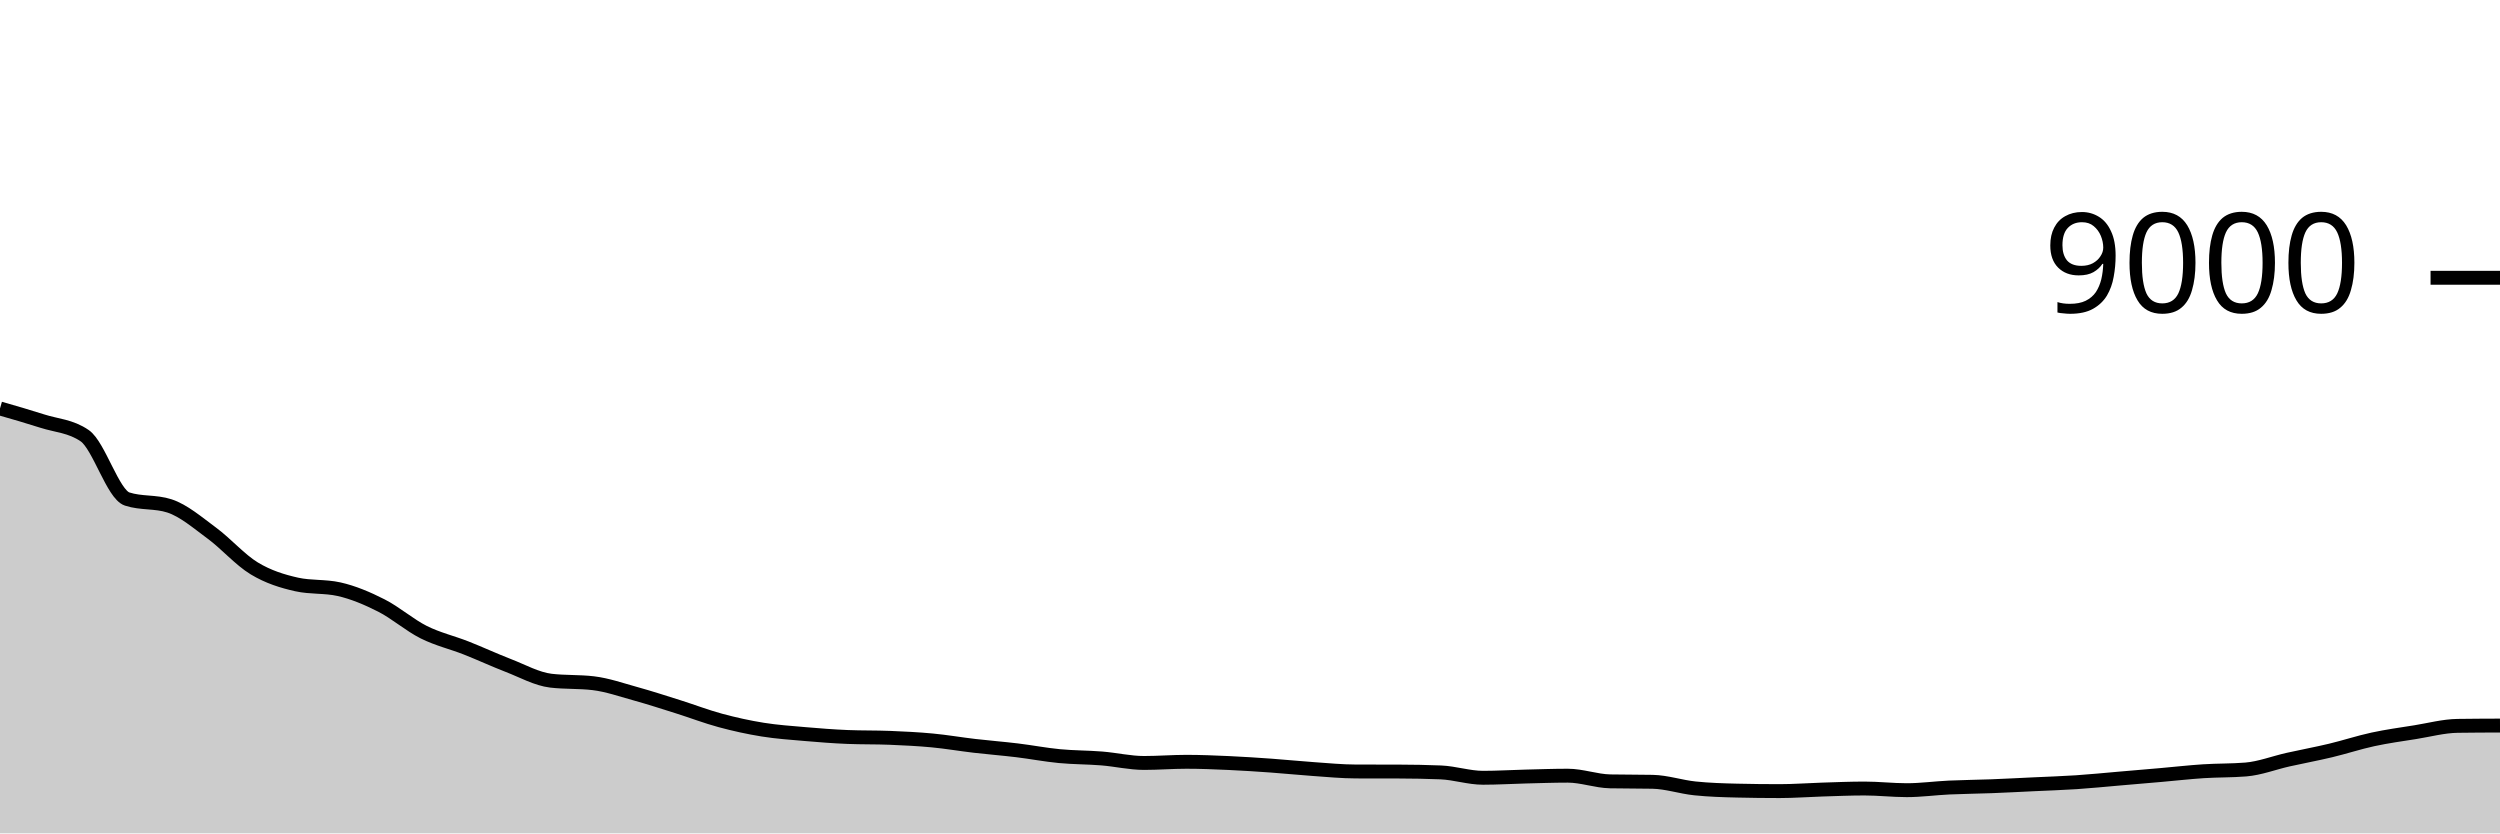
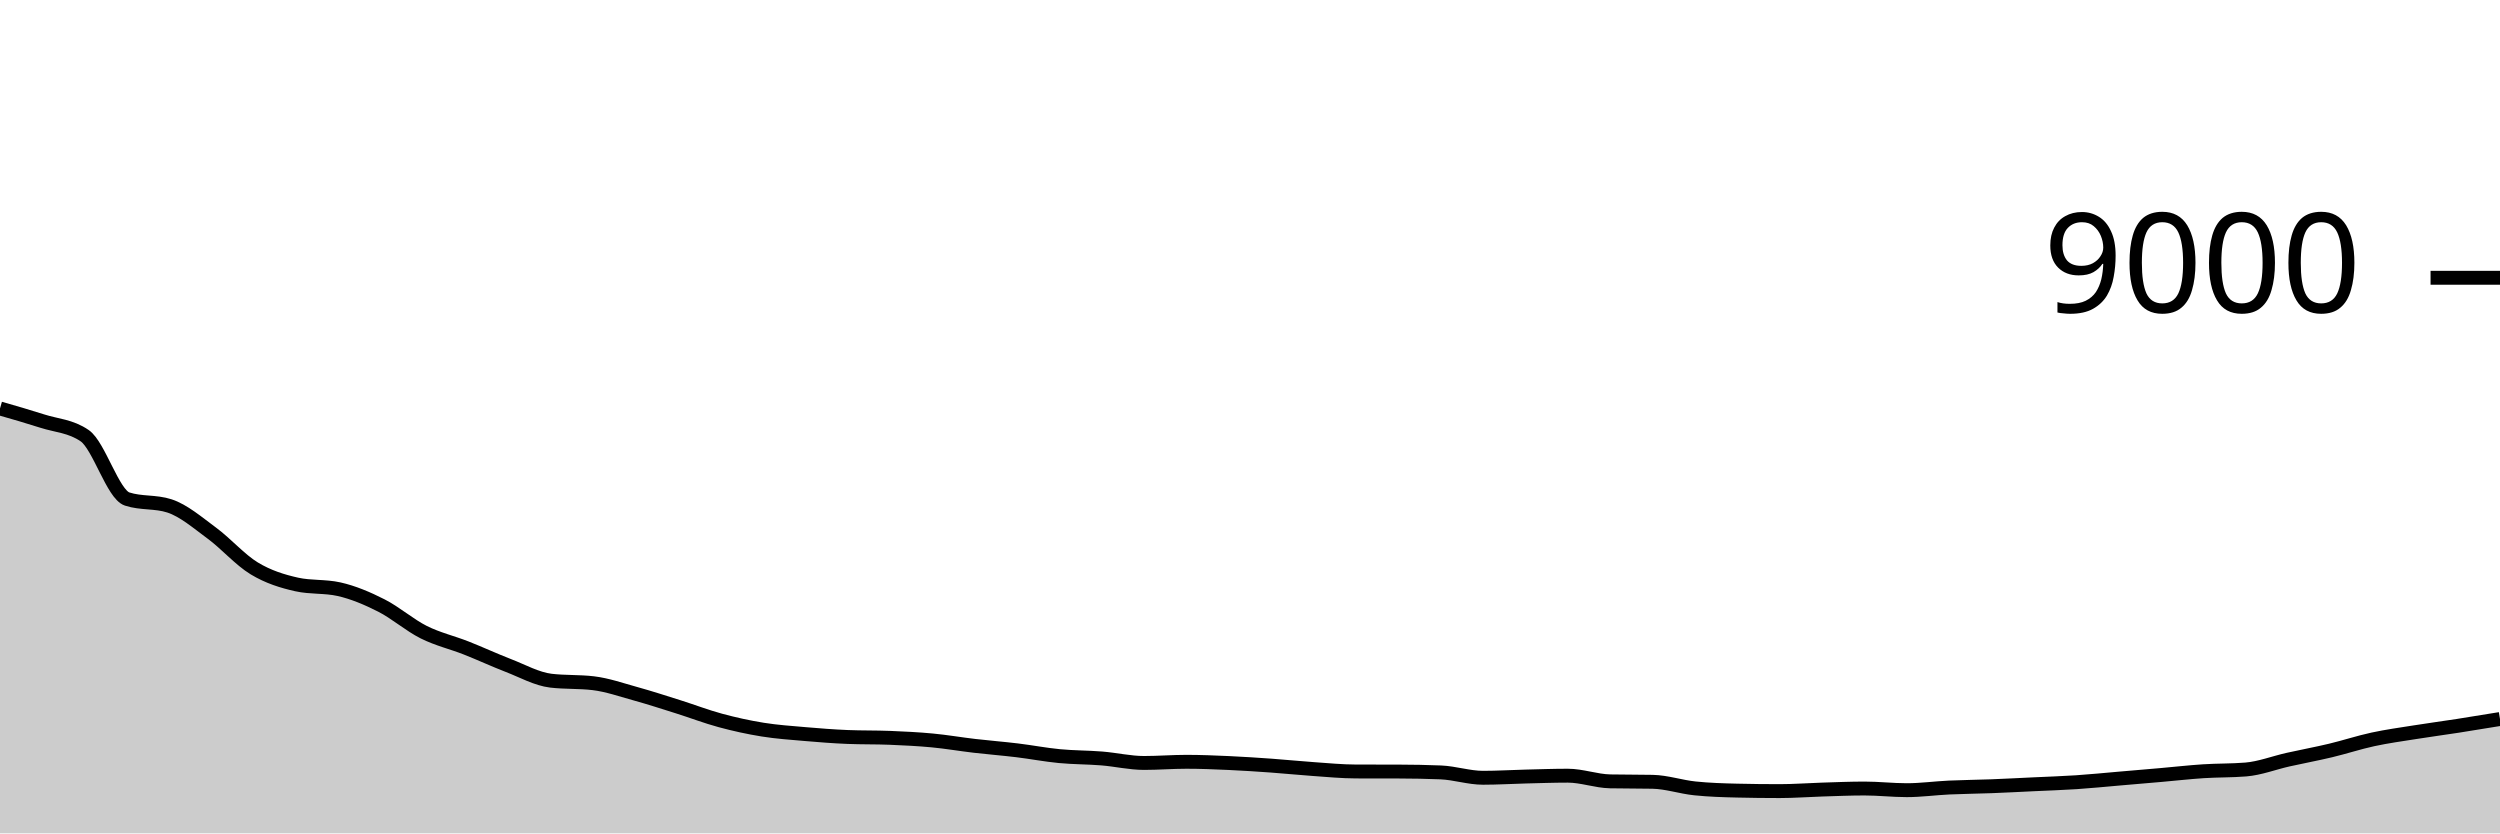
<svg xmlns="http://www.w3.org/2000/svg" viewBox="0 0 180 60">
  <g transform="translate(0,20)">
-     <path class="area" fill="rgba(0, 0, 0, 0.2)" d="M0,9.409C1.017,9.701,2.034,9.993,3.051,10.32C4.068,10.647,5.085,10.671,6.102,11.373C7.119,12.076,8.136,15.597,9.153,15.929C10.169,16.261,11.186,16.095,12.203,16.427C13.22,16.759,14.237,17.637,15.254,18.387C16.271,19.136,17.288,20.309,18.305,20.924C19.322,21.54,20.339,21.852,21.356,22.08C22.373,22.308,23.39,22.194,24.407,22.422C25.424,22.65,26.441,23.08,27.458,23.596C28.475,24.111,29.492,25.006,30.508,25.516C31.525,26.025,32.542,26.253,33.559,26.653C34.576,27.054,35.593,27.527,36.61,27.92C37.627,28.313,38.644,28.887,39.661,29.009C40.678,29.13,41.695,29.07,42.712,29.191C43.729,29.313,44.746,29.669,45.763,29.951C46.78,30.233,47.797,30.564,48.814,30.884C49.831,31.204,50.847,31.596,51.864,31.871C52.881,32.146,53.898,32.37,54.915,32.533C55.932,32.697,56.949,32.765,57.966,32.853C58.983,32.941,60,33.021,61.017,33.062C62.034,33.104,63.051,33.083,64.068,33.124C65.085,33.166,66.102,33.215,67.119,33.311C68.136,33.407,69.153,33.584,70.169,33.702C71.186,33.821,72.203,33.899,73.22,34.022C74.237,34.145,75.254,34.342,76.271,34.44C77.288,34.538,78.305,34.527,79.322,34.609C80.339,34.691,81.356,34.933,82.373,34.933C83.39,34.933,84.407,34.849,85.424,34.849C86.441,34.849,87.458,34.892,88.475,34.938C89.492,34.984,90.508,35.052,91.525,35.124C92.542,35.197,93.559,35.303,94.576,35.373C95.593,35.444,96.61,35.544,97.627,35.547C98.644,35.55,99.661,35.548,100.678,35.551C101.695,35.554,102.712,35.572,103.729,35.613C104.746,35.655,105.763,36,106.78,36C107.797,36,108.814,35.936,109.831,35.911C110.847,35.886,111.864,35.849,112.881,35.849C113.898,35.849,114.915,36.237,115.932,36.258C116.949,36.279,117.966,36.268,118.983,36.289C120,36.31,121.017,36.659,122.034,36.764C123.051,36.87,124.068,36.901,125.085,36.924C126.102,36.948,127.119,36.96,128.136,36.96C129.153,36.96,130.169,36.88,131.186,36.849C132.203,36.818,133.22,36.773,134.237,36.773C135.254,36.773,136.271,36.893,137.288,36.893C138.305,36.893,139.322,36.75,140.339,36.702C141.356,36.655,142.373,36.648,143.39,36.609C144.407,36.57,145.424,36.515,146.441,36.467C147.458,36.419,148.475,36.387,149.492,36.32C150.508,36.253,151.525,36.149,152.542,36.062C153.559,35.976,154.576,35.889,155.593,35.8C156.61,35.711,157.627,35.595,158.644,35.529C159.661,35.463,160.678,35.487,161.695,35.404C162.712,35.321,163.729,34.921,164.746,34.693C165.763,34.465,166.78,34.279,167.797,34.036C168.814,33.793,169.831,33.456,170.847,33.236C171.864,33.016,172.881,32.878,173.898,32.716C174.915,32.553,175.932,32.277,176.949,32.262C177.966,32.247,178.983,32.244,180,32.24L180,40C178.983,40,177.966,40,176.949,40C175.932,40,174.915,40,173.898,40C172.881,40,171.864,40,170.847,40C169.831,40,168.814,40,167.797,40C166.78,40,165.763,40,164.746,40C163.729,40,162.712,40,161.695,40C160.678,40,159.661,40,158.644,40C157.627,40,156.61,40,155.593,40C154.576,40,153.559,40,152.542,40C151.525,40,150.508,40,149.492,40C148.475,40,147.458,40,146.441,40C145.424,40,144.407,40,143.39,40C142.373,40,141.356,40,140.339,40C139.322,40,138.305,40,137.288,40C136.271,40,135.254,40,134.237,40C133.22,40,132.203,40,131.186,40C130.169,40,129.153,40,128.136,40C127.119,40,126.102,40,125.085,40C124.068,40,123.051,40,122.034,40C121.017,40,120,40,118.983,40C117.966,40,116.949,40,115.932,40C114.915,40,113.898,40,112.881,40C111.864,40,110.847,40,109.831,40C108.814,40,107.797,40,106.78,40C105.763,40,104.746,40,103.729,40C102.712,40,101.695,40,100.678,40C99.661,40,98.644,40,97.627,40C96.61,40,95.593,40,94.576,40C93.559,40,92.542,40,91.525,40C90.508,40,89.492,40,88.475,40C87.458,40,86.441,40,85.424,40C84.407,40,83.39,40,82.373,40C81.356,40,80.339,40,79.322,40C78.305,40,77.288,40,76.271,40C75.254,40,74.237,40,73.22,40C72.203,40,71.186,40,70.169,40C69.153,40,68.136,40,67.119,40C66.102,40,65.085,40,64.068,40C63.051,40,62.034,40,61.017,40C60,40,58.983,40,57.966,40C56.949,40,55.932,40,54.915,40C53.898,40,52.881,40,51.864,40C50.847,40,49.831,40,48.814,40C47.797,40,46.78,40,45.763,40C44.746,40,43.729,40,42.712,40C41.695,40,40.678,40,39.661,40C38.644,40,37.627,40,36.61,40C35.593,40,34.576,40,33.559,40C32.542,40,31.525,40,30.508,40C29.492,40,28.475,40,27.458,40C26.441,40,25.424,40,24.407,40C23.39,40,22.373,40,21.356,40C20.339,40,19.322,40,18.305,40C17.288,40,16.271,40,15.254,40C14.237,40,13.22,40,12.203,40C11.186,40,10.169,40,9.153,40C8.136,40,7.119,40,6.102,40C5.085,40,4.068,40,3.051,40C2.034,40,1.017,40,0,40Z" />
-     <path class="line" stroke="black" fill="none" d="M0,9.409C1.017,9.701,2.034,9.993,3.051,10.32C4.068,10.647,5.085,10.671,6.102,11.373C7.119,12.076,8.136,15.597,9.153,15.929C10.169,16.261,11.186,16.095,12.203,16.427C13.22,16.759,14.237,17.637,15.254,18.387C16.271,19.136,17.288,20.309,18.305,20.924C19.322,21.54,20.339,21.852,21.356,22.08C22.373,22.308,23.39,22.194,24.407,22.422C25.424,22.65,26.441,23.08,27.458,23.596C28.475,24.111,29.492,25.006,30.508,25.516C31.525,26.025,32.542,26.253,33.559,26.653C34.576,27.054,35.593,27.527,36.61,27.92C37.627,28.313,38.644,28.887,39.661,29.009C40.678,29.13,41.695,29.07,42.712,29.191C43.729,29.313,44.746,29.669,45.763,29.951C46.78,30.233,47.797,30.564,48.814,30.884C49.831,31.204,50.847,31.596,51.864,31.871C52.881,32.146,53.898,32.37,54.915,32.533C55.932,32.697,56.949,32.765,57.966,32.853C58.983,32.941,60,33.021,61.017,33.062C62.034,33.104,63.051,33.083,64.068,33.124C65.085,33.166,66.102,33.215,67.119,33.311C68.136,33.407,69.153,33.584,70.169,33.702C71.186,33.821,72.203,33.899,73.22,34.022C74.237,34.145,75.254,34.342,76.271,34.44C77.288,34.538,78.305,34.527,79.322,34.609C80.339,34.691,81.356,34.933,82.373,34.933C83.39,34.933,84.407,34.849,85.424,34.849C86.441,34.849,87.458,34.892,88.475,34.938C89.492,34.984,90.508,35.052,91.525,35.124C92.542,35.197,93.559,35.303,94.576,35.373C95.593,35.444,96.61,35.544,97.627,35.547C98.644,35.55,99.661,35.548,100.678,35.551C101.695,35.554,102.712,35.572,103.729,35.613C104.746,35.655,105.763,36,106.78,36C107.797,36,108.814,35.936,109.831,35.911C110.847,35.886,111.864,35.849,112.881,35.849C113.898,35.849,114.915,36.237,115.932,36.258C116.949,36.279,117.966,36.268,118.983,36.289C120,36.31,121.017,36.659,122.034,36.764C123.051,36.87,124.068,36.901,125.085,36.924C126.102,36.948,127.119,36.96,128.136,36.96C129.153,36.96,130.169,36.88,131.186,36.849C132.203,36.818,133.22,36.773,134.237,36.773C135.254,36.773,136.271,36.893,137.288,36.893C138.305,36.893,139.322,36.75,140.339,36.702C141.356,36.655,142.373,36.648,143.39,36.609C144.407,36.57,145.424,36.515,146.441,36.467C147.458,36.419,148.475,36.387,149.492,36.32C150.508,36.253,151.525,36.149,152.542,36.062C153.559,35.976,154.576,35.889,155.593,35.8C156.61,35.711,157.627,35.595,158.644,35.529C159.661,35.463,160.678,35.487,161.695,35.404C162.712,35.321,163.729,34.921,164.746,34.693C165.763,34.465,166.78,34.279,167.797,34.036C168.814,33.793,169.831,33.456,170.847,33.236C171.864,33.016,172.881,32.878,173.898,32.716C174.915,32.553,175.932,32.277,176.949,32.262C177.966,32.247,178.983,32.244,180,32.24" />
+     <path class="area" fill="rgba(0, 0, 0, 0.2)" d="M0,9.409C1.017,9.701,2.034,9.993,3.051,10.32C4.068,10.647,5.085,10.671,6.102,11.373C7.119,12.076,8.136,15.597,9.153,15.929C10.169,16.261,11.186,16.095,12.203,16.427C13.22,16.759,14.237,17.637,15.254,18.387C16.271,19.136,17.288,20.309,18.305,20.924C19.322,21.54,20.339,21.852,21.356,22.08C22.373,22.308,23.39,22.194,24.407,22.422C25.424,22.65,26.441,23.08,27.458,23.596C28.475,24.111,29.492,25.006,30.508,25.516C31.525,26.025,32.542,26.253,33.559,26.653C34.576,27.054,35.593,27.527,36.61,27.92C37.627,28.313,38.644,28.887,39.661,29.009C40.678,29.13,41.695,29.07,42.712,29.191C43.729,29.313,44.746,29.669,45.763,29.951C46.78,30.233,47.797,30.564,48.814,30.884C49.831,31.204,50.847,31.596,51.864,31.871C52.881,32.146,53.898,32.37,54.915,32.533C55.932,32.697,56.949,32.765,57.966,32.853C58.983,32.941,60,33.021,61.017,33.062C62.034,33.104,63.051,33.083,64.068,33.124C65.085,33.166,66.102,33.215,67.119,33.311C68.136,33.407,69.153,33.584,70.169,33.702C71.186,33.821,72.203,33.899,73.22,34.022C74.237,34.145,75.254,34.342,76.271,34.44C77.288,34.538,78.305,34.527,79.322,34.609C80.339,34.691,81.356,34.933,82.373,34.933C83.39,34.933,84.407,34.849,85.424,34.849C86.441,34.849,87.458,34.892,88.475,34.938C89.492,34.984,90.508,35.052,91.525,35.124C92.542,35.197,93.559,35.303,94.576,35.373C95.593,35.444,96.61,35.544,97.627,35.547C98.644,35.55,99.661,35.548,100.678,35.551C101.695,35.554,102.712,35.572,103.729,35.613C104.746,35.655,105.763,36,106.78,36C107.797,36,108.814,35.936,109.831,35.911C110.847,35.886,111.864,35.849,112.881,35.849C113.898,35.849,114.915,36.237,115.932,36.258C116.949,36.279,117.966,36.268,118.983,36.289C120,36.31,121.017,36.659,122.034,36.764C123.051,36.87,124.068,36.901,125.085,36.924C126.102,36.948,127.119,36.96,128.136,36.96C129.153,36.96,130.169,36.88,131.186,36.849C132.203,36.818,133.22,36.773,134.237,36.773C135.254,36.773,136.271,36.893,137.288,36.893C138.305,36.893,139.322,36.75,140.339,36.702C141.356,36.655,142.373,36.648,143.39,36.609C144.407,36.57,145.424,36.515,146.441,36.467C147.458,36.419,148.475,36.387,149.492,36.32C150.508,36.253,151.525,36.149,152.542,36.062C153.559,35.976,154.576,35.889,155.593,35.8C156.61,35.711,157.627,35.595,158.644,35.529C159.661,35.463,160.678,35.487,161.695,35.404C162.712,35.321,163.729,34.921,164.746,34.693C165.763,34.465,166.78,34.279,167.797,34.036C168.814,33.793,169.831,33.456,170.847,33.236C171.864,33.016,172.881,32.878,173.898,32.716C174.915,32.553,175.932,32.42,176.949,32.262C177.966,32.104,178.983,31.937,180,31.769L180,40C178.983,40,177.966,40,176.949,40C175.932,40,174.915,40,173.898,40C172.881,40,171.864,40,170.847,40C169.831,40,168.814,40,167.797,40C166.78,40,165.763,40,164.746,40C163.729,40,162.712,40,161.695,40C160.678,40,159.661,40,158.644,40C157.627,40,156.61,40,155.593,40C154.576,40,153.559,40,152.542,40C151.525,40,150.508,40,149.492,40C148.475,40,147.458,40,146.441,40C145.424,40,144.407,40,143.39,40C142.373,40,141.356,40,140.339,40C139.322,40,138.305,40,137.288,40C136.271,40,135.254,40,134.237,40C133.22,40,132.203,40,131.186,40C130.169,40,129.153,40,128.136,40C127.119,40,126.102,40,125.085,40C124.068,40,123.051,40,122.034,40C121.017,40,120,40,118.983,40C117.966,40,116.949,40,115.932,40C114.915,40,113.898,40,112.881,40C111.864,40,110.847,40,109.831,40C108.814,40,107.797,40,106.78,40C105.763,40,104.746,40,103.729,40C102.712,40,101.695,40,100.678,40C99.661,40,98.644,40,97.627,40C96.61,40,95.593,40,94.576,40C93.559,40,92.542,40,91.525,40C90.508,40,89.492,40,88.475,40C87.458,40,86.441,40,85.424,40C84.407,40,83.39,40,82.373,40C81.356,40,80.339,40,79.322,40C78.305,40,77.288,40,76.271,40C75.254,40,74.237,40,73.22,40C72.203,40,71.186,40,70.169,40C69.153,40,68.136,40,67.119,40C66.102,40,65.085,40,64.068,40C63.051,40,62.034,40,61.017,40C60,40,58.983,40,57.966,40C56.949,40,55.932,40,54.915,40C53.898,40,52.881,40,51.864,40C50.847,40,49.831,40,48.814,40C47.797,40,46.78,40,45.763,40C44.746,40,43.729,40,42.712,40C41.695,40,40.678,40,39.661,40C38.644,40,37.627,40,36.61,40C35.593,40,34.576,40,33.559,40C32.542,40,31.525,40,30.508,40C29.492,40,28.475,40,27.458,40C26.441,40,25.424,40,24.407,40C23.39,40,22.373,40,21.356,40C20.339,40,19.322,40,18.305,40C17.288,40,16.271,40,15.254,40C14.237,40,13.22,40,12.203,40C11.186,40,10.169,40,9.153,40C8.136,40,7.119,40,6.102,40C5.085,40,4.068,40,3.051,40C2.034,40,1.017,40,0,40Z" />
+     <path class="line" stroke="black" fill="none" d="M0,9.409C1.017,9.701,2.034,9.993,3.051,10.32C4.068,10.647,5.085,10.671,6.102,11.373C7.119,12.076,8.136,15.597,9.153,15.929C10.169,16.261,11.186,16.095,12.203,16.427C13.22,16.759,14.237,17.637,15.254,18.387C16.271,19.136,17.288,20.309,18.305,20.924C19.322,21.54,20.339,21.852,21.356,22.08C22.373,22.308,23.39,22.194,24.407,22.422C25.424,22.65,26.441,23.08,27.458,23.596C28.475,24.111,29.492,25.006,30.508,25.516C31.525,26.025,32.542,26.253,33.559,26.653C34.576,27.054,35.593,27.527,36.61,27.92C37.627,28.313,38.644,28.887,39.661,29.009C40.678,29.13,41.695,29.07,42.712,29.191C43.729,29.313,44.746,29.669,45.763,29.951C46.78,30.233,47.797,30.564,48.814,30.884C49.831,31.204,50.847,31.596,51.864,31.871C52.881,32.146,53.898,32.37,54.915,32.533C55.932,32.697,56.949,32.765,57.966,32.853C58.983,32.941,60,33.021,61.017,33.062C62.034,33.104,63.051,33.083,64.068,33.124C65.085,33.166,66.102,33.215,67.119,33.311C68.136,33.407,69.153,33.584,70.169,33.702C71.186,33.821,72.203,33.899,73.22,34.022C74.237,34.145,75.254,34.342,76.271,34.44C77.288,34.538,78.305,34.527,79.322,34.609C80.339,34.691,81.356,34.933,82.373,34.933C83.39,34.933,84.407,34.849,85.424,34.849C86.441,34.849,87.458,34.892,88.475,34.938C89.492,34.984,90.508,35.052,91.525,35.124C92.542,35.197,93.559,35.303,94.576,35.373C95.593,35.444,96.61,35.544,97.627,35.547C98.644,35.55,99.661,35.548,100.678,35.551C101.695,35.554,102.712,35.572,103.729,35.613C104.746,35.655,105.763,36,106.78,36C107.797,36,108.814,35.936,109.831,35.911C110.847,35.886,111.864,35.849,112.881,35.849C113.898,35.849,114.915,36.237,115.932,36.258C116.949,36.279,117.966,36.268,118.983,36.289C120,36.31,121.017,36.659,122.034,36.764C123.051,36.87,124.068,36.901,125.085,36.924C126.102,36.948,127.119,36.96,128.136,36.96C129.153,36.96,130.169,36.88,131.186,36.849C132.203,36.818,133.22,36.773,134.237,36.773C135.254,36.773,136.271,36.893,137.288,36.893C138.305,36.893,139.322,36.75,140.339,36.702C141.356,36.655,142.373,36.648,143.39,36.609C144.407,36.57,145.424,36.515,146.441,36.467C147.458,36.419,148.475,36.387,149.492,36.32C150.508,36.253,151.525,36.149,152.542,36.062C153.559,35.976,154.576,35.889,155.593,35.8C156.61,35.711,157.627,35.595,158.644,35.529C159.661,35.463,160.678,35.487,161.695,35.404C162.712,35.321,163.729,34.921,164.746,34.693C165.763,34.465,166.78,34.279,167.797,34.036C168.814,33.793,169.831,33.456,170.847,33.236C171.864,33.016,172.881,32.878,173.898,32.716C174.915,32.553,175.932,32.42,176.949,32.262C177.966,32.104,178.983,31.937,180,31.769" />
    <path class="axis-ceiling" stroke-width="1" stroke="black" fill="none" d="M175,0L180,0" />
    <text class="axis-ceiling-label" font-family="sans-serif" text-anchor="end" font-size="10px" x="170" y="2.5">9000</text>
  </g>
</svg>
